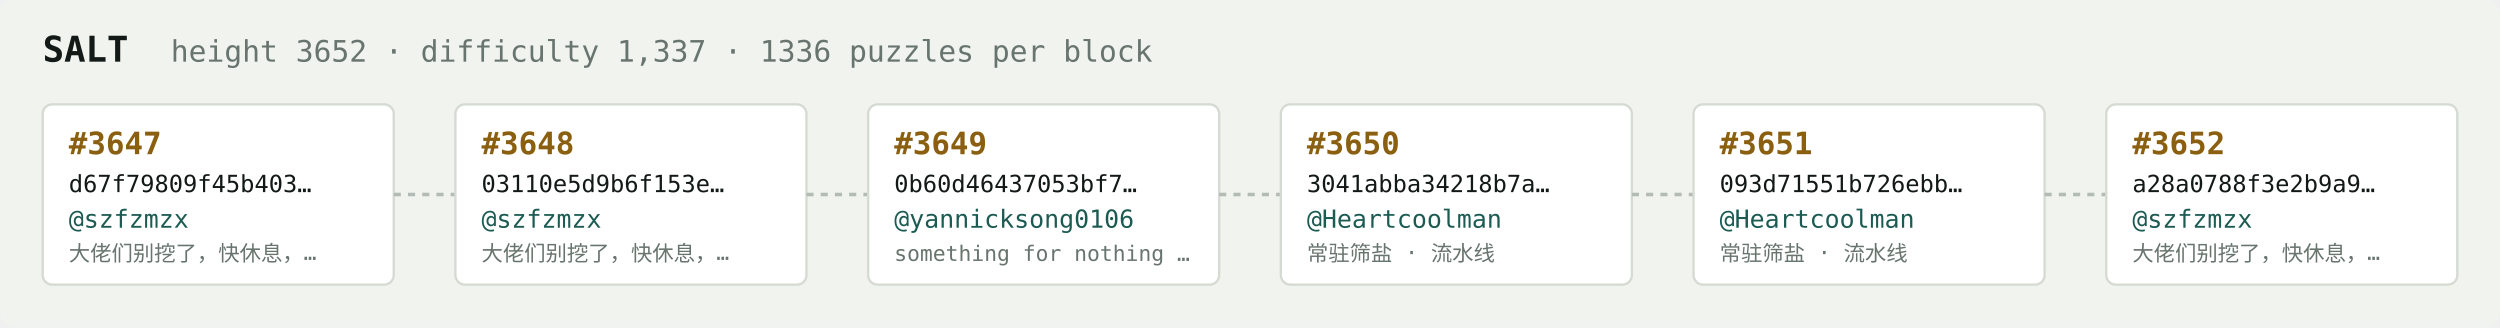
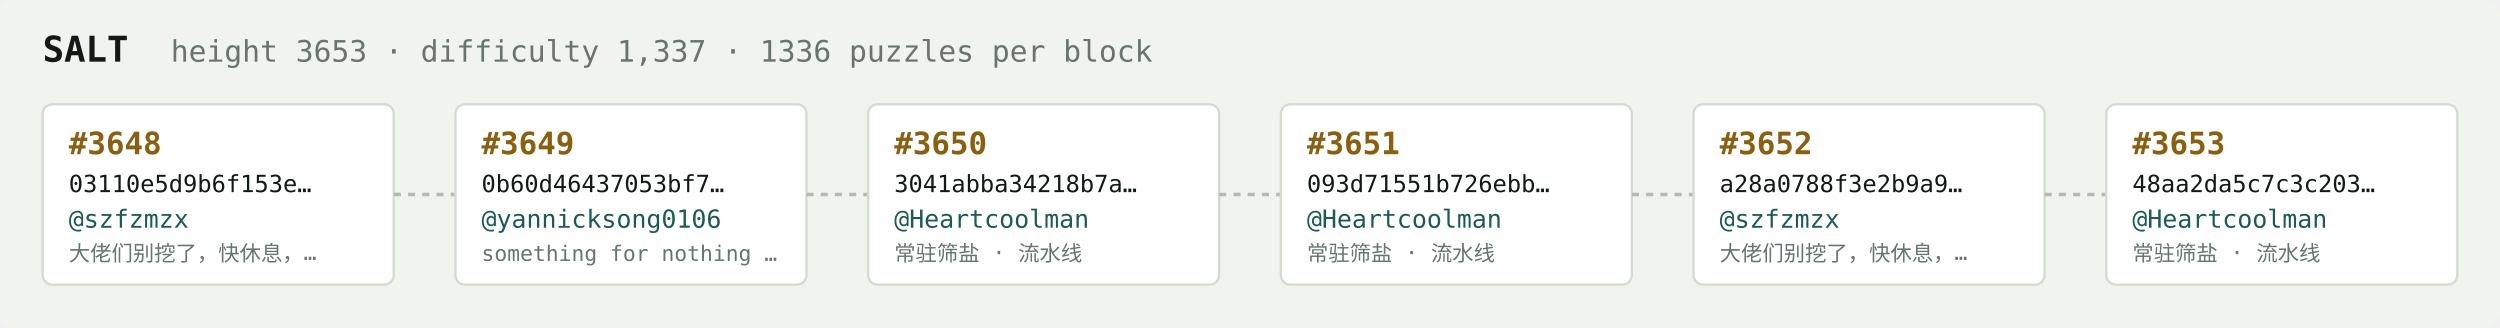
<svg xmlns="http://www.w3.org/2000/svg" width="1054" height="138" viewBox="0 0 1054 138" font-family="ui-monospace,SFMono-Regular,Menlo,monospace">
  <rect fill="#f1f3ef" width="1054" height="138" rx="6" />
  <text x="18" y="26" fill="#121916" font-size="15" font-weight="700">SALT</text>
-   <text x="72" y="26" fill="#68746e" font-size="12.5">height 3652 · difficulty 1,337 · 1336 puzzles per block</text>
+   <text x="72" y="26" fill="#68746e" font-size="12.5">height 3653 · difficulty 1,337 · 1336 puzzles per block</text>
  <rect x="18" y="44" width="148" height="76" rx="4" fill="#ffffff" stroke="#d5dbd2" stroke-width="1" />
-   <text x="29" y="65" fill="#8a5f10" font-size="13" font-weight="700">#3647</text>
-   <text x="29" y="81" fill="#121916" font-size="10">d67f79809f45b403…</text>
+   <text x="29" y="65" fill="#8a5f10" font-size="13" font-weight="700">#3648</text>
+   <text x="29" y="81" fill="#121916" font-size="10">03110e5d9b6f153e…</text>
  <text x="29" y="96" fill="#1c5b52" font-size="10.5">@szfzmzx</text>
  <text x="29" y="110" fill="#68746e" font-size="9">大佬们别挖了，快休息，…</text>
  <line x1="166" y1="82.0" x2="192" y2="82.0" stroke="#b3bcb4" stroke-width="1.5" stroke-dasharray="3 3" />
  <rect x="192" y="44" width="148" height="76" rx="4" fill="#ffffff" stroke="#d5dbd2" stroke-width="1" />
-   <text x="203" y="65" fill="#8a5f10" font-size="13" font-weight="700">#3648</text>
-   <text x="203" y="81" fill="#121916" font-size="10">03110e5d9b6f153e…</text>
-   <text x="203" y="96" fill="#1c5b52" font-size="10.5">@szfzmzx</text>
-   <text x="203" y="110" fill="#68746e" font-size="9">大佬们别挖了，快休息，…</text>
+   <text x="203" y="65" fill="#8a5f10" font-size="13" font-weight="700">#3649</text>
+   <text x="203" y="81" fill="#121916" font-size="10">0b60d46437053bf7…</text>
+   <text x="203" y="96" fill="#1c5b52" font-size="10.5">@yannicksong0106</text>
+   <text x="203" y="110" fill="#68746e" font-size="9">something for nothing …</text>
  <line x1="340" y1="82.0" x2="366" y2="82.0" stroke="#b3bcb4" stroke-width="1.5" stroke-dasharray="3 3" />
  <rect x="366" y="44" width="148" height="76" rx="4" fill="#ffffff" stroke="#d5dbd2" stroke-width="1" />
-   <text x="377" y="65" fill="#8a5f10" font-size="13" font-weight="700">#3649</text>
-   <text x="377" y="81" fill="#121916" font-size="10">0b60d46437053bf7…</text>
-   <text x="377" y="96" fill="#1c5b52" font-size="10.5">@yannicksong0106</text>
-   <text x="377" y="110" fill="#68746e" font-size="9">something for nothing …</text>
+   <text x="377" y="65" fill="#8a5f10" font-size="13" font-weight="700">#3650</text>
+   <text x="377" y="81" fill="#121916" font-size="10">3041abba34218b7a…</text>
+   <text x="377" y="96" fill="#1c5b52" font-size="10.5">@Heartcoolman</text>
+   <text x="377" y="110" fill="#68746e" font-size="9">常驻筛盐 · 流水线</text>
  <line x1="514" y1="82.0" x2="540" y2="82.0" stroke="#b3bcb4" stroke-width="1.5" stroke-dasharray="3 3" />
  <rect x="540" y="44" width="148" height="76" rx="4" fill="#ffffff" stroke="#d5dbd2" stroke-width="1" />
-   <text x="551" y="65" fill="#8a5f10" font-size="13" font-weight="700">#3650</text>
-   <text x="551" y="81" fill="#121916" font-size="10">3041abba34218b7a…</text>
+   <text x="551" y="65" fill="#8a5f10" font-size="13" font-weight="700">#3651</text>
+   <text x="551" y="81" fill="#121916" font-size="10">093d71551b726ebb…</text>
  <text x="551" y="96" fill="#1c5b52" font-size="10.5">@Heartcoolman</text>
  <text x="551" y="110" fill="#68746e" font-size="9">常驻筛盐 · 流水线</text>
  <line x1="688" y1="82.0" x2="714" y2="82.0" stroke="#b3bcb4" stroke-width="1.5" stroke-dasharray="3 3" />
  <rect x="714" y="44" width="148" height="76" rx="4" fill="#ffffff" stroke="#d5dbd2" stroke-width="1" />
-   <text x="725" y="65" fill="#8a5f10" font-size="13" font-weight="700">#3651</text>
-   <text x="725" y="81" fill="#121916" font-size="10">093d71551b726ebb…</text>
-   <text x="725" y="96" fill="#1c5b52" font-size="10.5">@Heartcoolman</text>
-   <text x="725" y="110" fill="#68746e" font-size="9">常驻筛盐 · 流水线</text>
+   <text x="725" y="65" fill="#8a5f10" font-size="13" font-weight="700">#3652</text>
+   <text x="725" y="81" fill="#121916" font-size="10">a28a0788f3e2b9a9…</text>
+   <text x="725" y="96" fill="#1c5b52" font-size="10.5">@szfzmzx</text>
+   <text x="725" y="110" fill="#68746e" font-size="9">大佬们别挖了，快休息，…</text>
  <line x1="862" y1="82.0" x2="888" y2="82.0" stroke="#b3bcb4" stroke-width="1.5" stroke-dasharray="3 3" />
  <rect x="888" y="44" width="148" height="76" rx="4" fill="#ffffff" stroke="#d5dbd2" stroke-width="1" />
-   <text x="899" y="65" fill="#8a5f10" font-size="13" font-weight="700">#3652</text>
-   <text x="899" y="81" fill="#121916" font-size="10">a28a0788f3e2b9a9…</text>
-   <text x="899" y="96" fill="#1c5b52" font-size="10.5">@szfzmzx</text>
-   <text x="899" y="110" fill="#68746e" font-size="9">大佬们别挖了，快休息，…</text>
+   <text x="899" y="65" fill="#8a5f10" font-size="13" font-weight="700">#3653</text>
+   <text x="899" y="81" fill="#121916" font-size="10">48aa2da5c7c3c203…</text>
+   <text x="899" y="96" fill="#1c5b52" font-size="10.5">@Heartcoolman</text>
+   <text x="899" y="110" fill="#68746e" font-size="9">常驻筛盐 · 流水线</text>
</svg>
